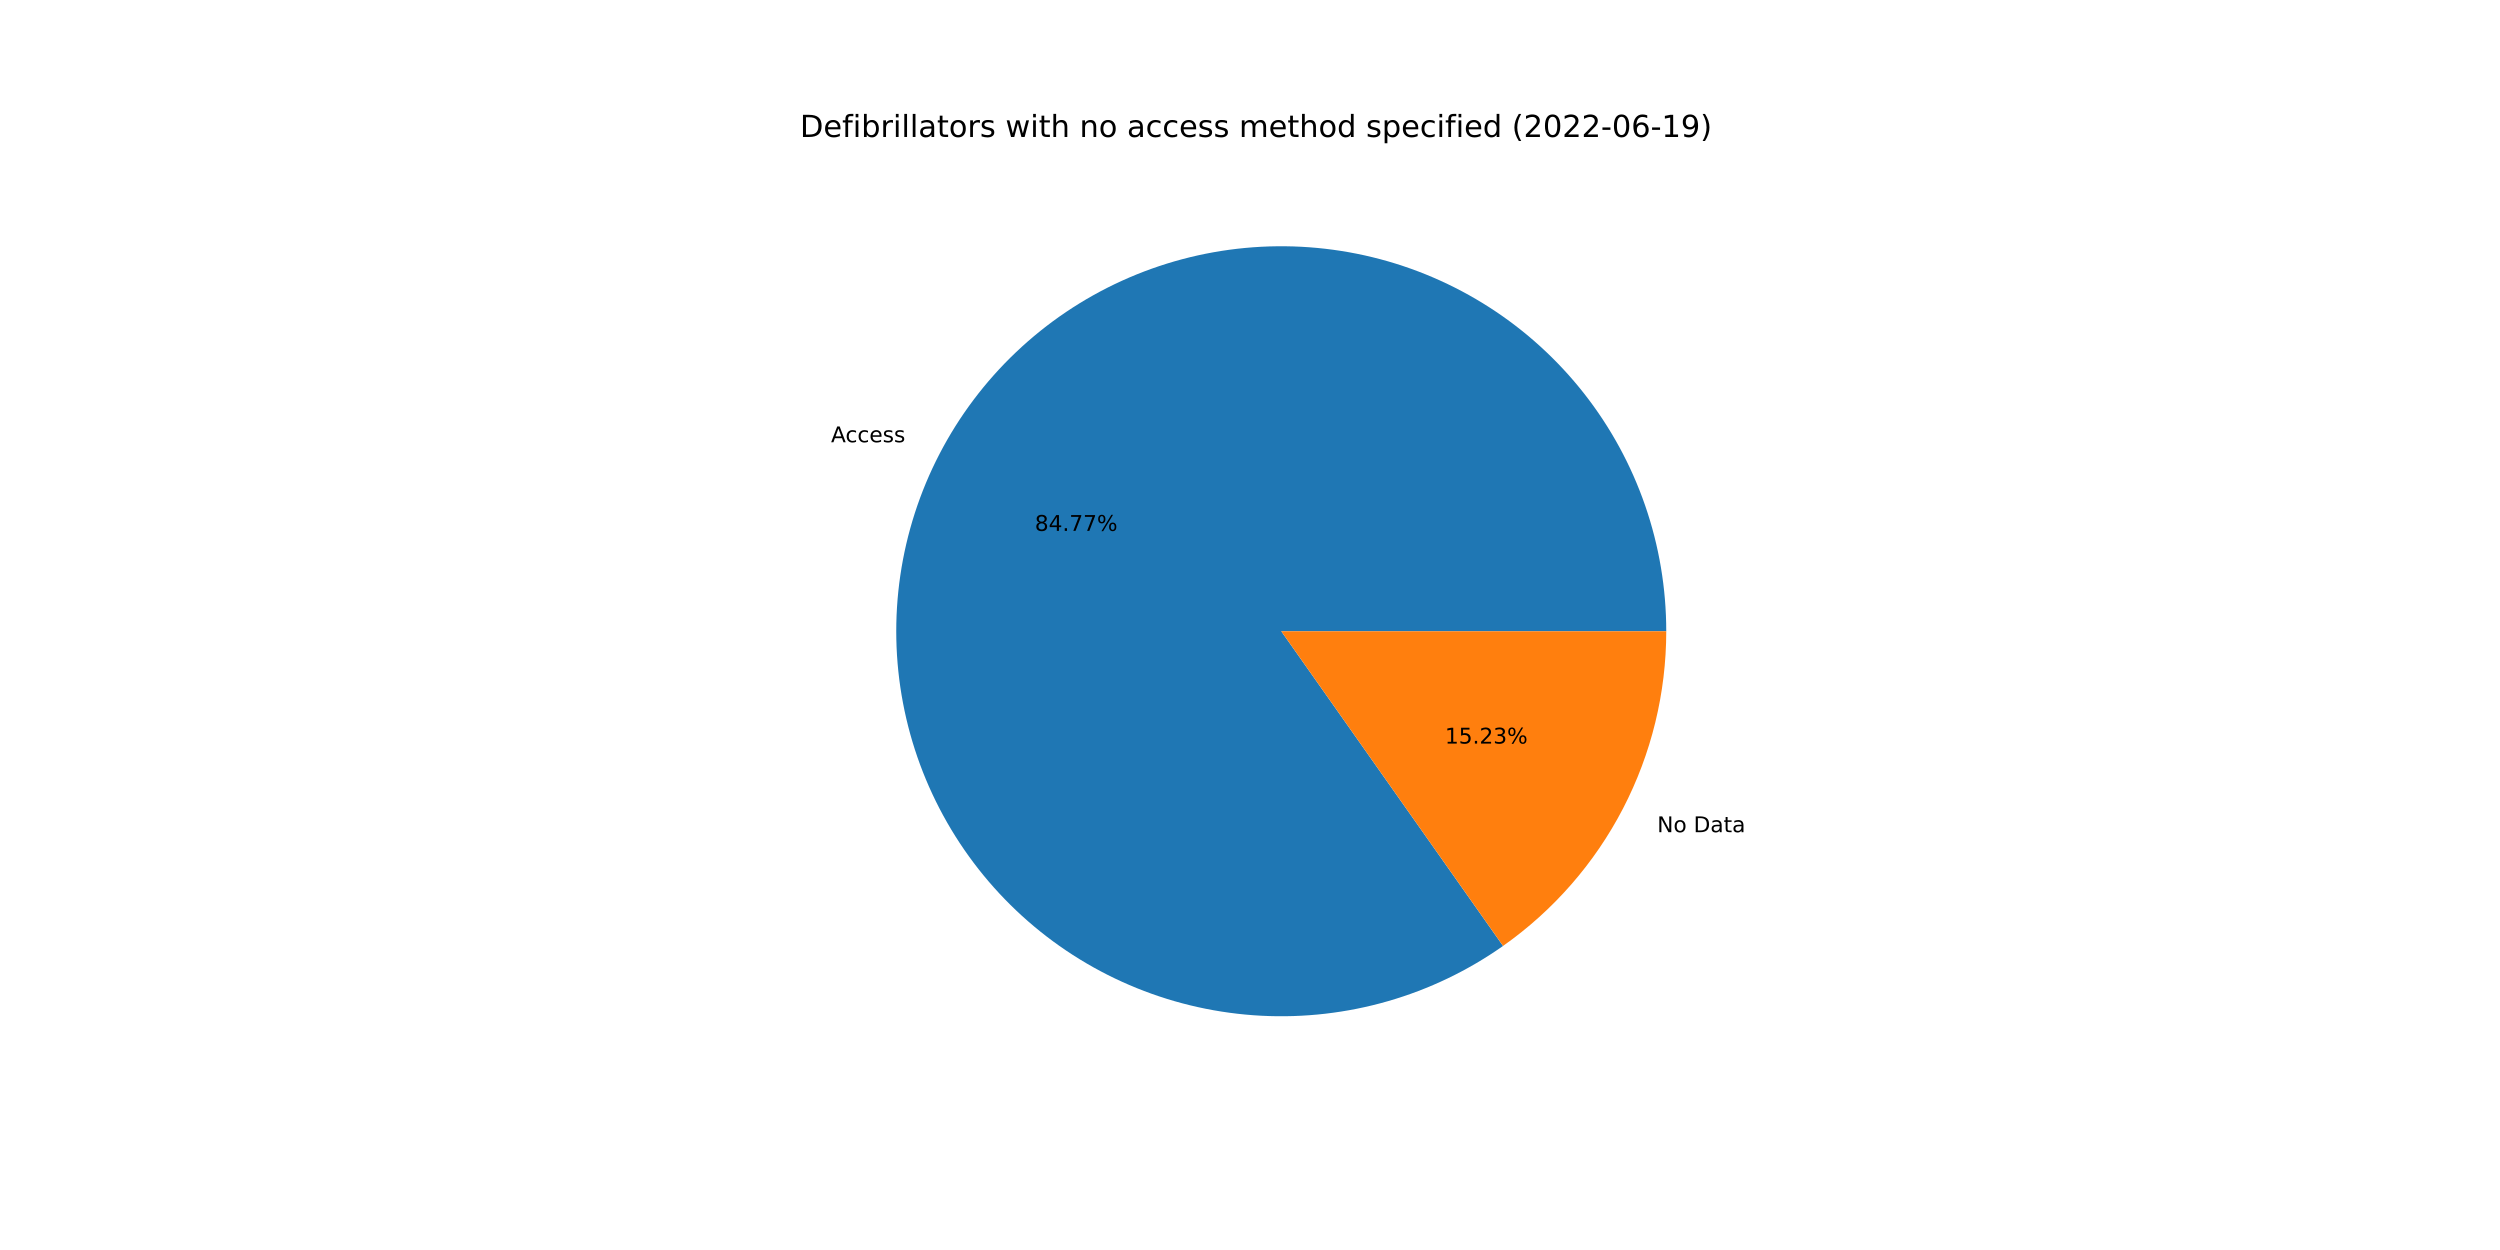
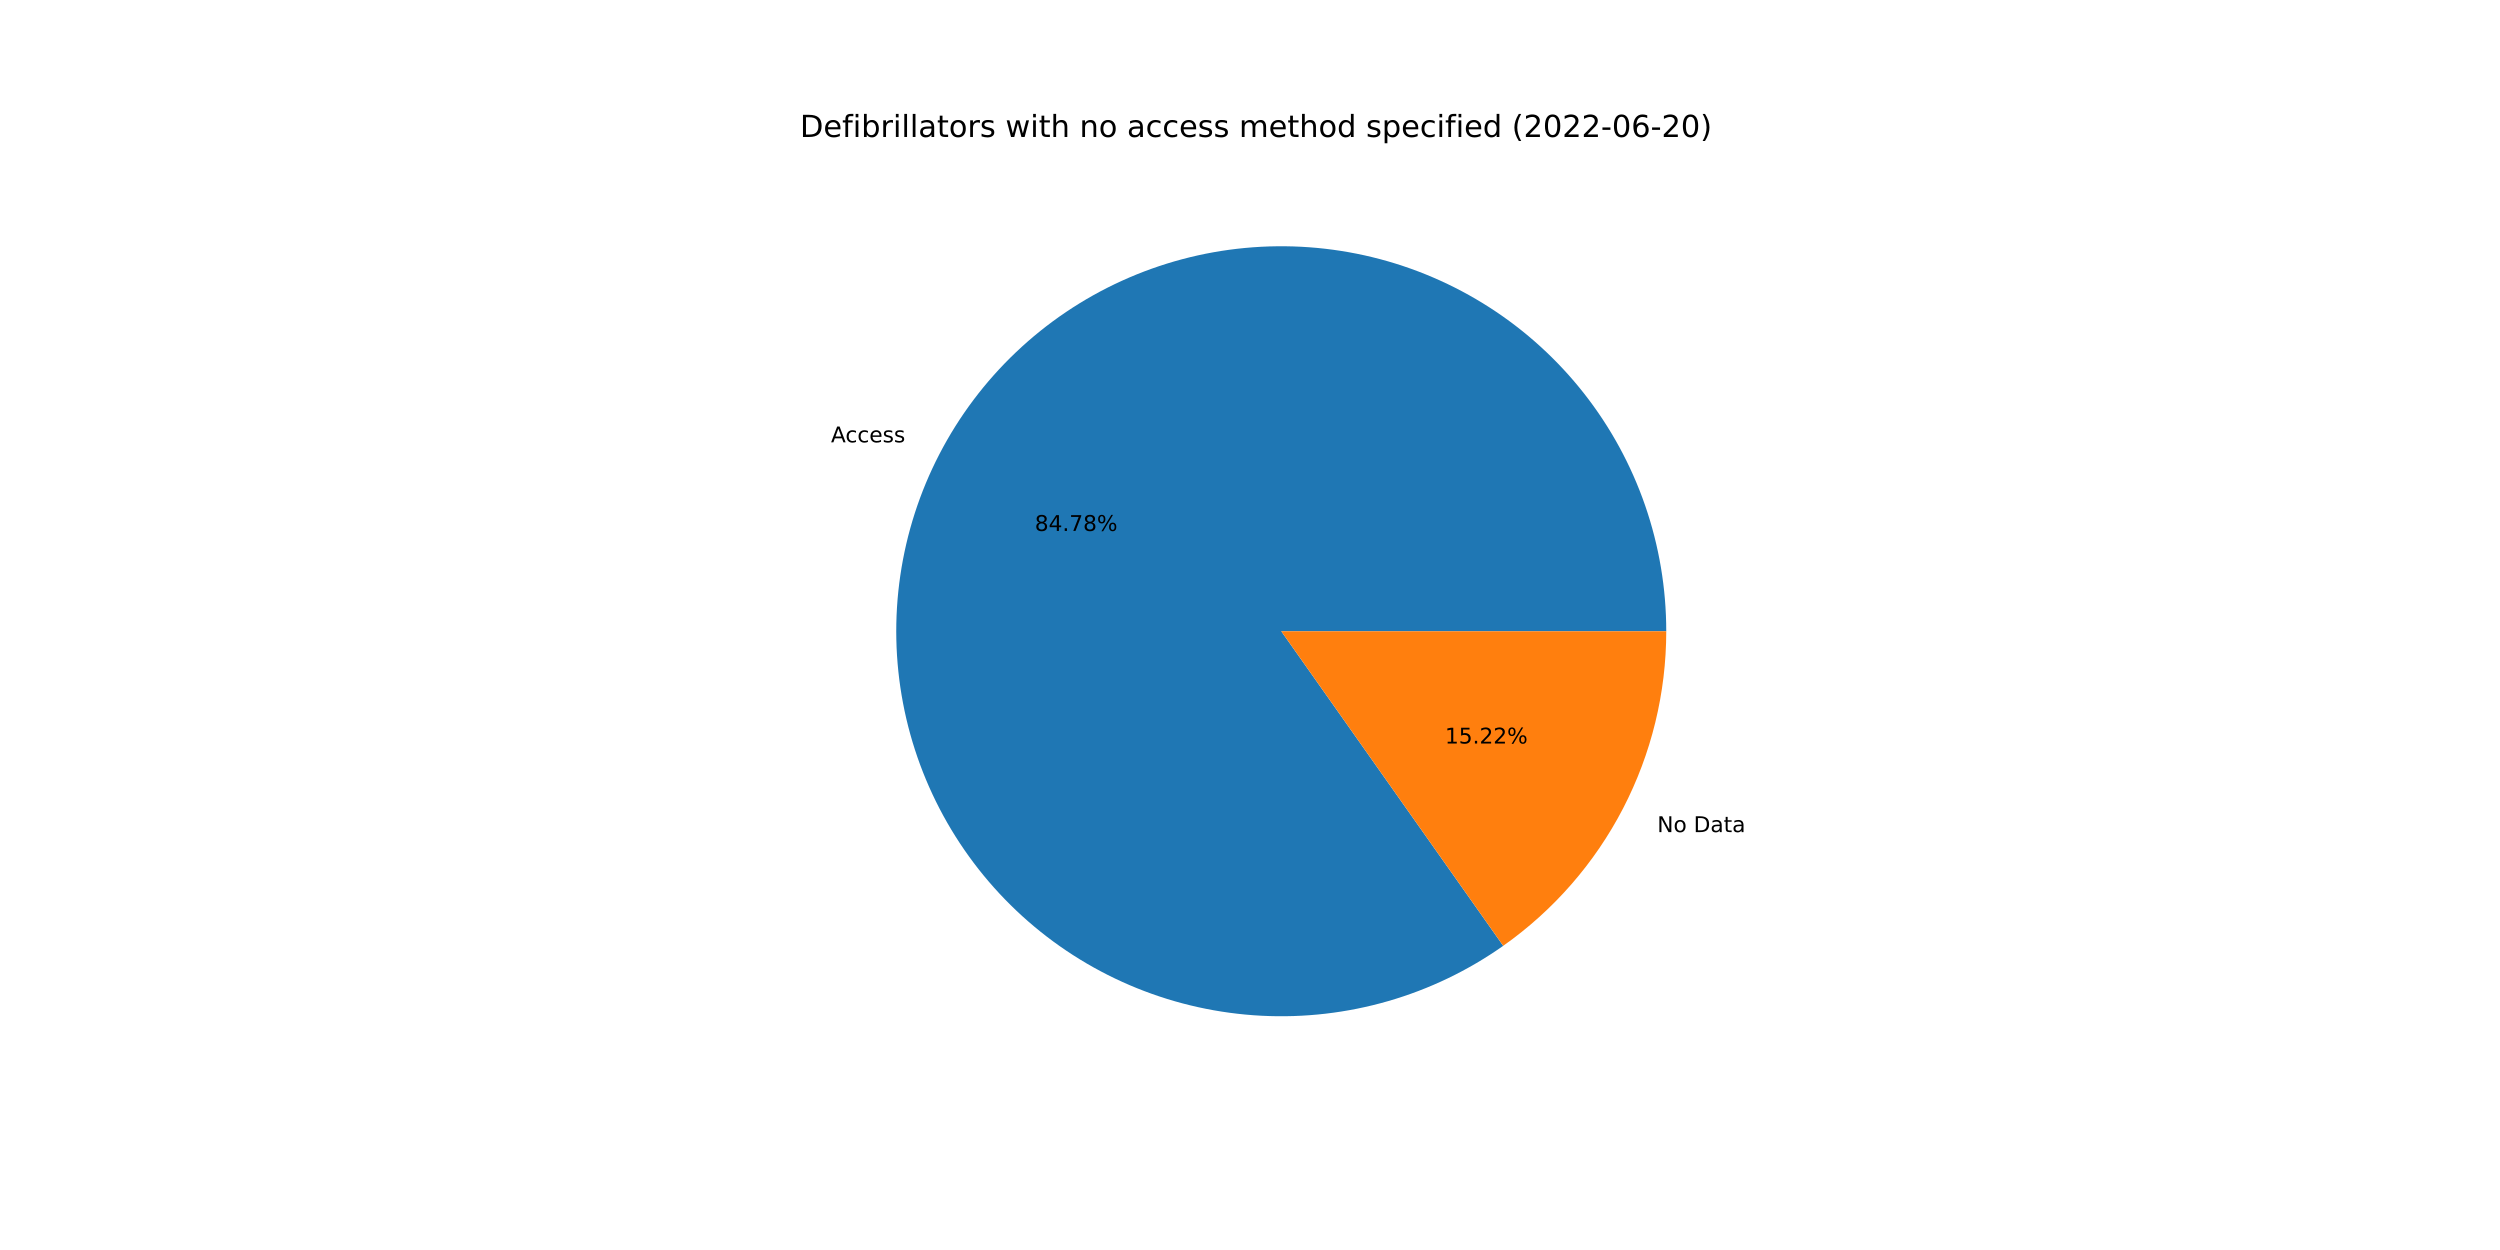
<svg xmlns="http://www.w3.org/2000/svg" xmlns:xlink="http://www.w3.org/1999/xlink" width="1152pt" height="576pt" viewBox="0 0 1152 576" version="1.1">
  <defs>
    <style type="text/css">*{stroke-linejoin: round; stroke-linecap: butt}</style>
  </defs>
  <g id="figure_1">
    <g id="patch_1">
      <path d="M 0 576  L 1152 576  L 1152 0  L 0 0  z " style="fill: #ffffff" />
    </g>
    <g id="axes_1">
      <g id="patch_2">
-         <path d="M 767.808 290.88  C 767.808 271.149 764.516 251.555 758.068 232.906  C 751.62 214.258 742.106 196.816 729.919 181.298  C 717.731 165.781 703.039 152.405 686.45 141.722  C 669.861 131.04 651.605 123.199 632.435 118.524  C 613.265 113.849 593.449 112.404 573.804 114.25  C 554.16 116.096 534.959 121.206 516.996 129.37  C 499.033 137.534 482.557 148.638 468.248 162.224  C 453.938 175.81 441.996 191.688 432.911 209.204  C 423.827 226.72 417.729 245.629 414.867 265.152  C 412.006 284.675 412.421 304.539 416.097 323.925  C 419.772 343.312 426.656 361.949 436.465 379.07  C 446.273 396.191 458.87 411.556 473.735 424.532  C 488.599 437.507 505.525 447.913 523.814 455.318  C 542.103 462.724 561.5 467.027 581.205 468.05  C 600.91 469.072 620.648 466.8 639.606 461.328  C 658.563 455.855 676.475 447.258 692.603 435.891  L 590.4 290.88  L 767.808 290.88  z " style="fill: #1f77b4" />
+         <path d="M 767.808 290.88  C 767.808 271.147 764.516 251.551 758.066 232.901  C 751.617 214.251 742.101 196.807 729.911 181.289  C 717.721 165.771 703.027 152.395 686.435 141.713  C 669.843 131.031 651.584 123.191 632.412 118.518  C 613.24 113.845 593.422 112.403 573.775 114.253  C 554.129 116.102 534.928 121.216 516.964 129.385  C 499.001 137.553 482.525 148.662 468.218 162.252  C 453.91 175.843 441.97 191.726 432.89 209.246  C 423.809 226.766 417.716 245.679 414.86 265.205  C 412.004 284.73 412.426 304.596 416.108 323.983  C 419.79 343.37 426.681 362.007 436.497 379.126  C 446.313 396.245 458.916 411.607 473.788 424.578  C 488.659 437.549 505.591 447.948 523.885 455.347  C 542.179 462.746 561.58 467.04 581.288 468.054  C 600.995 469.067 620.734 466.786 639.69 461.303  C 658.647 455.82 676.557 447.213 692.68 435.836  L 590.4 290.88  L 767.808 290.88  z " style="fill: #1f77b4" />
      </g>
      <g id="patch_3">
-         <path d="M 692.603 435.891  C 715.839 419.514 734.801 397.791 747.889 372.556  C 760.976 347.321 767.808 319.307 767.808 290.88  L 590.4 290.88  L 692.603 435.891  z " style="fill: #ff7f0e" />
+         <path d="M 692.68 435.836  C 715.894 419.457 734.837 397.738 747.91 372.514  C 760.983 347.29 767.808 319.291 767.808 290.88  L 590.4 290.88  L 692.68 435.836  z " style="fill: #ff7f0e" />
      </g>
      <g id="matplotlib.axis_1" />
      <g id="matplotlib.axis_2" />
      <g id="text_1">
-         <g transform="translate(382.9282 203.7959)scale(0.1 -0.1)">
+         <g transform="translate(382.9044 203.8418)scale(0.1 -0.1)">
          <defs>
            <path id="DejaVuSans-41" d="M 2188 4044  L 1331 1722  L 3047 1722  L 2188 4044  z M 1831 4666  L 2547 4666  L 4325 0  L 3669 0  L 3244 1197  L 1141 1197  L 716 0  L 50 0  L 1831 4666  z " transform="scale(0.015625)" />
            <path id="DejaVuSans-63" d="M 3122 3366  L 3122 2828  Q 2878 2963 2633 3030  Q 2388 3097 2138 3097  Q 1578 3097 1268 2742  Q 959 2388 959 1747  Q 959 1106 1268 751  Q 1578 397 2138 397  Q 2388 397 2633 464  Q 2878 531 3122 666  L 3122 134  Q 2881 22 2623 -34  Q 2366 -91 2075 -91  Q 1284 -91 818 406  Q 353 903 353 1747  Q 353 2603 823 3093  Q 1294 3584 2113 3584  Q 2378 3584 2631 3529  Q 2884 3475 3122 3366  z " transform="scale(0.015625)" />
            <path id="DejaVuSans-65" d="M 3597 1894  L 3597 1613  L 953 1613  Q 991 1019 1311 708  Q 1631 397 2203 397  Q 2534 397 2845 478  Q 3156 559 3463 722  L 3463 178  Q 3153 47 2828 -22  Q 2503 -91 2169 -91  Q 1331 -91 842 396  Q 353 884 353 1716  Q 353 2575 817 3079  Q 1281 3584 2069 3584  Q 2775 3584 3186 3129  Q 3597 2675 3597 1894  z M 3022 2063  Q 3016 2534 2758 2815  Q 2500 3097 2075 3097  Q 1594 3097 1305 2825  Q 1016 2553 972 2059  L 3022 2063  z " transform="scale(0.015625)" />
            <path id="DejaVuSans-73" d="M 2834 3397  L 2834 2853  Q 2591 2978 2328 3040  Q 2066 3103 1784 3103  Q 1356 3103 1142 2972  Q 928 2841 928 2578  Q 928 2378 1081 2264  Q 1234 2150 1697 2047  L 1894 2003  Q 2506 1872 2764 1633  Q 3022 1394 3022 966  Q 3022 478 2636 193  Q 2250 -91 1575 -91  Q 1294 -91 989 -36  Q 684 19 347 128  L 347 722  Q 666 556 975 473  Q 1284 391 1588 391  Q 1994 391 2212 530  Q 2431 669 2431 922  Q 2431 1156 2273 1281  Q 2116 1406 1581 1522  L 1381 1569  Q 847 1681 609 1914  Q 372 2147 372 2553  Q 372 3047 722 3315  Q 1072 3584 1716 3584  Q 2034 3584 2315 3537  Q 2597 3491 2834 3397  z " transform="scale(0.015625)" />
          </defs>
          <use xlink:href="#DejaVuSans-41" />
          <use xlink:href="#DejaVuSans-63" x="66.658" />
          <use xlink:href="#DejaVuSans-63" x="121.639" />
          <use xlink:href="#DejaVuSans-65" x="176.619" />
          <use xlink:href="#DejaVuSans-73" x="238.143" />
          <use xlink:href="#DejaVuSans-73" x="290.242" />
        </g>
      </g>
      <g id="text_2">
-         <g transform="translate(476.842 244.6338)scale(0.1 -0.1)">
+         <g transform="translate(476.829 244.6589)scale(0.1 -0.1)">
          <defs>
            <path id="DejaVuSans-38" d="M 2034 2216  Q 1584 2216 1326 1975  Q 1069 1734 1069 1313  Q 1069 891 1326 650  Q 1584 409 2034 409  Q 2484 409 2743 651  Q 3003 894 3003 1313  Q 3003 1734 2745 1975  Q 2488 2216 2034 2216  z M 1403 2484  Q 997 2584 770 2862  Q 544 3141 544 3541  Q 544 4100 942 4425  Q 1341 4750 2034 4750  Q 2731 4750 3128 4425  Q 3525 4100 3525 3541  Q 3525 3141 3298 2862  Q 3072 2584 2669 2484  Q 3125 2378 3379 2068  Q 3634 1759 3634 1313  Q 3634 634 3220 271  Q 2806 -91 2034 -91  Q 1263 -91 848 271  Q 434 634 434 1313  Q 434 1759 690 2068  Q 947 2378 1403 2484  z M 1172 3481  Q 1172 3119 1398 2916  Q 1625 2713 2034 2713  Q 2441 2713 2670 2916  Q 2900 3119 2900 3481  Q 2900 3844 2670 4047  Q 2441 4250 2034 4250  Q 1625 4250 1398 4047  Q 1172 3844 1172 3481  z " transform="scale(0.015625)" />
            <path id="DejaVuSans-34" d="M 2419 4116  L 825 1625  L 2419 1625  L 2419 4116  z M 2253 4666  L 3047 4666  L 3047 1625  L 3713 1625  L 3713 1100  L 3047 1100  L 3047 0  L 2419 0  L 2419 1100  L 313 1100  L 313 1709  L 2253 4666  z " transform="scale(0.015625)" />
            <path id="DejaVuSans-2e" d="M 684 794  L 1344 794  L 1344 0  L 684 0  L 684 794  z " transform="scale(0.015625)" />
            <path id="DejaVuSans-37" d="M 525 4666  L 3525 4666  L 3525 4397  L 1831 0  L 1172 0  L 2766 4134  L 525 4134  L 525 4666  z " transform="scale(0.015625)" />
            <path id="DejaVuSans-25" d="M 4653 2053  Q 4381 2053 4226 1822  Q 4072 1591 4072 1178  Q 4072 772 4226 539  Q 4381 306 4653 306  Q 4919 306 5073 539  Q 5228 772 5228 1178  Q 5228 1588 5073 1820  Q 4919 2053 4653 2053  z M 4653 2450  Q 5147 2450 5437 2106  Q 5728 1763 5728 1178  Q 5728 594 5436 251  Q 5144 -91 4653 -91  Q 4153 -91 3862 251  Q 3572 594 3572 1178  Q 3572 1766 3864 2108  Q 4156 2450 4653 2450  z M 1428 4353  Q 1159 4353 1004 4120  Q 850 3888 850 3481  Q 850 3069 1003 2837  Q 1156 2606 1428 2606  Q 1700 2606 1854 2837  Q 2009 3069 2009 3481  Q 2009 3884 1853 4118  Q 1697 4353 1428 4353  z M 4250 4750  L 4750 4750  L 1831 -91  L 1331 -91  L 4250 4750  z M 1428 4750  Q 1922 4750 2215 4408  Q 2509 4066 2509 3481  Q 2509 2891 2217 2550  Q 1925 2209 1428 2209  Q 931 2209 642 2551  Q 353 2894 353 3481  Q 353 4063 643 4406  Q 934 4750 1428 4750  z " transform="scale(0.015625)" />
          </defs>
          <use xlink:href="#DejaVuSans-38" />
          <use xlink:href="#DejaVuSans-34" x="63.623" />
          <use xlink:href="#DejaVuSans-2e" x="127.246" />
          <use xlink:href="#DejaVuSans-37" x="159.033" />
-           <use xlink:href="#DejaVuSans-37" x="222.656" />
+           <use xlink:href="#DejaVuSans-38" x="222.656" />
          <use xlink:href="#DejaVuSans-25" x="286.279" />
        </g>
      </g>
      <g id="text_3">
-         <g transform="translate(763.6374 383.4829)scale(0.1 -0.1)">
+         <g transform="translate(763.6612 383.4369)scale(0.1 -0.1)">
          <defs>
            <path id="DejaVuSans-4e" d="M 628 4666  L 1478 4666  L 3547 763  L 3547 4666  L 4159 4666  L 4159 0  L 3309 0  L 1241 3903  L 1241 0  L 628 0  L 628 4666  z " transform="scale(0.015625)" />
            <path id="DejaVuSans-6f" d="M 1959 3097  Q 1497 3097 1228 2736  Q 959 2375 959 1747  Q 959 1119 1226 758  Q 1494 397 1959 397  Q 2419 397 2687 759  Q 2956 1122 2956 1747  Q 2956 2369 2687 2733  Q 2419 3097 1959 3097  z M 1959 3584  Q 2709 3584 3137 3096  Q 3566 2609 3566 1747  Q 3566 888 3137 398  Q 2709 -91 1959 -91  Q 1206 -91 779 398  Q 353 888 353 1747  Q 353 2609 779 3096  Q 1206 3584 1959 3584  z " transform="scale(0.015625)" />
            <path id="DejaVuSans-20" transform="scale(0.015625)" />
            <path id="DejaVuSans-44" d="M 1259 4147  L 1259 519  L 2022 519  Q 2988 519 3436 956  Q 3884 1394 3884 2338  Q 3884 3275 3436 3711  Q 2988 4147 2022 4147  L 1259 4147  z M 628 4666  L 1925 4666  Q 3281 4666 3915 4102  Q 4550 3538 4550 2338  Q 4550 1131 3912 565  Q 3275 0 1925 0  L 628 0  L 628 4666  z " transform="scale(0.015625)" />
            <path id="DejaVuSans-61" d="M 2194 1759  Q 1497 1759 1228 1600  Q 959 1441 959 1056  Q 959 750 1161 570  Q 1363 391 1709 391  Q 2188 391 2477 730  Q 2766 1069 2766 1631  L 2766 1759  L 2194 1759  z M 3341 1997  L 3341 0  L 2766 0  L 2766 531  Q 2569 213 2275 61  Q 1981 -91 1556 -91  Q 1019 -91 701 211  Q 384 513 384 1019  Q 384 1609 779 1909  Q 1175 2209 1959 2209  L 2766 2209  L 2766 2266  Q 2766 2663 2505 2880  Q 2244 3097 1772 3097  Q 1472 3097 1187 3025  Q 903 2953 641 2809  L 641 3341  Q 956 3463 1253 3523  Q 1550 3584 1831 3584  Q 2591 3584 2966 3190  Q 3341 2797 3341 1997  z " transform="scale(0.015625)" />
            <path id="DejaVuSans-74" d="M 1172 4494  L 1172 3500  L 2356 3500  L 2356 3053  L 1172 3053  L 1172 1153  Q 1172 725 1289 603  Q 1406 481 1766 481  L 2356 481  L 2356 0  L 1766 0  Q 1100 0 847 248  Q 594 497 594 1153  L 594 3053  L 172 3053  L 172 3500  L 594 3500  L 594 4494  L 1172 4494  z " transform="scale(0.015625)" />
          </defs>
          <use xlink:href="#DejaVuSans-4e" />
          <use xlink:href="#DejaVuSans-6f" x="74.805" />
          <use xlink:href="#DejaVuSans-20" x="135.986" />
          <use xlink:href="#DejaVuSans-44" x="167.773" />
          <use xlink:href="#DejaVuSans-61" x="244.775" />
          <use xlink:href="#DejaVuSans-74" x="306.055" />
          <use xlink:href="#DejaVuSans-61" x="345.264" />
        </g>
      </g>
      <g id="text_4">
-         <g transform="translate(665.8283 342.6449)scale(0.1 -0.1)">
+         <g transform="translate(665.8413 342.6198)scale(0.1 -0.1)">
          <defs>
            <path id="DejaVuSans-31" d="M 794 531  L 1825 531  L 1825 4091  L 703 3866  L 703 4441  L 1819 4666  L 2450 4666  L 2450 531  L 3481 531  L 3481 0  L 794 0  L 794 531  z " transform="scale(0.015625)" />
            <path id="DejaVuSans-35" d="M 691 4666  L 3169 4666  L 3169 4134  L 1269 4134  L 1269 2991  Q 1406 3038 1543 3061  Q 1681 3084 1819 3084  Q 2600 3084 3056 2656  Q 3513 2228 3513 1497  Q 3513 744 3044 326  Q 2575 -91 1722 -91  Q 1428 -91 1123 -41  Q 819 9 494 109  L 494 744  Q 775 591 1075 516  Q 1375 441 1709 441  Q 2250 441 2565 725  Q 2881 1009 2881 1497  Q 2881 1984 2565 2268  Q 2250 2553 1709 2553  Q 1456 2553 1204 2497  Q 953 2441 691 2322  L 691 4666  z " transform="scale(0.015625)" />
            <path id="DejaVuSans-32" d="M 1228 531  L 3431 531  L 3431 0  L 469 0  L 469 531  Q 828 903 1448 1529  Q 2069 2156 2228 2338  Q 2531 2678 2651 2914  Q 2772 3150 2772 3378  Q 2772 3750 2511 3984  Q 2250 4219 1831 4219  Q 1534 4219 1204 4116  Q 875 4013 500 3803  L 500 4441  Q 881 4594 1212 4672  Q 1544 4750 1819 4750  Q 2544 4750 2975 4387  Q 3406 4025 3406 3419  Q 3406 3131 3298 2873  Q 3191 2616 2906 2266  Q 2828 2175 2409 1742  Q 1991 1309 1228 531  z " transform="scale(0.015625)" />
-             <path id="DejaVuSans-33" d="M 2597 2516  Q 3050 2419 3304 2112  Q 3559 1806 3559 1356  Q 3559 666 3084 287  Q 2609 -91 1734 -91  Q 1441 -91 1130 -33  Q 819 25 488 141  L 488 750  Q 750 597 1062 519  Q 1375 441 1716 441  Q 2309 441 2620 675  Q 2931 909 2931 1356  Q 2931 1769 2642 2001  Q 2353 2234 1838 2234  L 1294 2234  L 1294 2753  L 1863 2753  Q 2328 2753 2575 2939  Q 2822 3125 2822 3475  Q 2822 3834 2567 4026  Q 2313 4219 1838 4219  Q 1578 4219 1281 4162  Q 984 4106 628 3988  L 628 4550  Q 988 4650 1302 4700  Q 1616 4750 1894 4750  Q 2613 4750 3031 4423  Q 3450 4097 3450 3541  Q 3450 3153 3228 2886  Q 3006 2619 2597 2516  z " transform="scale(0.015625)" />
          </defs>
          <use xlink:href="#DejaVuSans-31" />
          <use xlink:href="#DejaVuSans-35" x="63.623" />
          <use xlink:href="#DejaVuSans-2e" x="127.246" />
          <use xlink:href="#DejaVuSans-32" x="159.033" />
-           <use xlink:href="#DejaVuSans-33" x="222.656" />
+           <use xlink:href="#DejaVuSans-32" x="222.656" />
          <use xlink:href="#DejaVuSans-25" x="286.279" />
        </g>
      </g>
      <g id="text_5">
        <g transform="translate(368.64 63.12)scale(0.14 -0.14)">
          <defs>
            <path id="DejaVuSans-66" d="M 2375 4863  L 2375 4384  L 1825 4384  Q 1516 4384 1395 4259  Q 1275 4134 1275 3809  L 1275 3500  L 2222 3500  L 2222 3053  L 1275 3053  L 1275 0  L 697 0  L 697 3053  L 147 3053  L 147 3500  L 697 3500  L 697 3744  Q 697 4328 969 4595  Q 1241 4863 1831 4863  L 2375 4863  z " transform="scale(0.015625)" />
            <path id="DejaVuSans-69" d="M 603 3500  L 1178 3500  L 1178 0  L 603 0  L 603 3500  z M 603 4863  L 1178 4863  L 1178 4134  L 603 4134  L 603 4863  z " transform="scale(0.015625)" />
            <path id="DejaVuSans-62" d="M 3116 1747  Q 3116 2381 2855 2742  Q 2594 3103 2138 3103  Q 1681 3103 1420 2742  Q 1159 2381 1159 1747  Q 1159 1113 1420 752  Q 1681 391 2138 391  Q 2594 391 2855 752  Q 3116 1113 3116 1747  z M 1159 2969  Q 1341 3281 1617 3432  Q 1894 3584 2278 3584  Q 2916 3584 3314 3078  Q 3713 2572 3713 1747  Q 3713 922 3314 415  Q 2916 -91 2278 -91  Q 1894 -91 1617 61  Q 1341 213 1159 525  L 1159 0  L 581 0  L 581 4863  L 1159 4863  L 1159 2969  z " transform="scale(0.015625)" />
            <path id="DejaVuSans-72" d="M 2631 2963  Q 2534 3019 2420 3045  Q 2306 3072 2169 3072  Q 1681 3072 1420 2755  Q 1159 2438 1159 1844  L 1159 0  L 581 0  L 581 3500  L 1159 3500  L 1159 2956  Q 1341 3275 1631 3429  Q 1922 3584 2338 3584  Q 2397 3584 2469 3576  Q 2541 3569 2628 3553  L 2631 2963  z " transform="scale(0.015625)" />
            <path id="DejaVuSans-6c" d="M 603 4863  L 1178 4863  L 1178 0  L 603 0  L 603 4863  z " transform="scale(0.015625)" />
            <path id="DejaVuSans-77" d="M 269 3500  L 844 3500  L 1563 769  L 2278 3500  L 2956 3500  L 3675 769  L 4391 3500  L 4966 3500  L 4050 0  L 3372 0  L 2619 2869  L 1863 0  L 1184 0  L 269 3500  z " transform="scale(0.015625)" />
            <path id="DejaVuSans-68" d="M 3513 2113  L 3513 0  L 2938 0  L 2938 2094  Q 2938 2591 2744 2837  Q 2550 3084 2163 3084  Q 1697 3084 1428 2787  Q 1159 2491 1159 1978  L 1159 0  L 581 0  L 581 4863  L 1159 4863  L 1159 2956  Q 1366 3272 1645 3428  Q 1925 3584 2291 3584  Q 2894 3584 3203 3211  Q 3513 2838 3513 2113  z " transform="scale(0.015625)" />
            <path id="DejaVuSans-6e" d="M 3513 2113  L 3513 0  L 2938 0  L 2938 2094  Q 2938 2591 2744 2837  Q 2550 3084 2163 3084  Q 1697 3084 1428 2787  Q 1159 2491 1159 1978  L 1159 0  L 581 0  L 581 3500  L 1159 3500  L 1159 2956  Q 1366 3272 1645 3428  Q 1925 3584 2291 3584  Q 2894 3584 3203 3211  Q 3513 2838 3513 2113  z " transform="scale(0.015625)" />
            <path id="DejaVuSans-6d" d="M 3328 2828  Q 3544 3216 3844 3400  Q 4144 3584 4550 3584  Q 5097 3584 5394 3201  Q 5691 2819 5691 2113  L 5691 0  L 5113 0  L 5113 2094  Q 5113 2597 4934 2840  Q 4756 3084 4391 3084  Q 3944 3084 3684 2787  Q 3425 2491 3425 1978  L 3425 0  L 2847 0  L 2847 2094  Q 2847 2600 2669 2842  Q 2491 3084 2119 3084  Q 1678 3084 1418 2786  Q 1159 2488 1159 1978  L 1159 0  L 581 0  L 581 3500  L 1159 3500  L 1159 2956  Q 1356 3278 1631 3431  Q 1906 3584 2284 3584  Q 2666 3584 2933 3390  Q 3200 3197 3328 2828  z " transform="scale(0.015625)" />
            <path id="DejaVuSans-64" d="M 2906 2969  L 2906 4863  L 3481 4863  L 3481 0  L 2906 0  L 2906 525  Q 2725 213 2448 61  Q 2172 -91 1784 -91  Q 1150 -91 751 415  Q 353 922 353 1747  Q 353 2572 751 3078  Q 1150 3584 1784 3584  Q 2172 3584 2448 3432  Q 2725 3281 2906 2969  z M 947 1747  Q 947 1113 1208 752  Q 1469 391 1925 391  Q 2381 391 2643 752  Q 2906 1113 2906 1747  Q 2906 2381 2643 2742  Q 2381 3103 1925 3103  Q 1469 3103 1208 2742  Q 947 2381 947 1747  z " transform="scale(0.015625)" />
            <path id="DejaVuSans-70" d="M 1159 525  L 1159 -1331  L 581 -1331  L 581 3500  L 1159 3500  L 1159 2969  Q 1341 3281 1617 3432  Q 1894 3584 2278 3584  Q 2916 3584 3314 3078  Q 3713 2572 3713 1747  Q 3713 922 3314 415  Q 2916 -91 2278 -91  Q 1894 -91 1617 61  Q 1341 213 1159 525  z M 3116 1747  Q 3116 2381 2855 2742  Q 2594 3103 2138 3103  Q 1681 3103 1420 2742  Q 1159 2381 1159 1747  Q 1159 1113 1420 752  Q 1681 391 2138 391  Q 2594 391 2855 752  Q 3116 1113 3116 1747  z " transform="scale(0.015625)" />
            <path id="DejaVuSans-28" d="M 1984 4856  Q 1566 4138 1362 3434  Q 1159 2731 1159 2009  Q 1159 1288 1364 580  Q 1569 -128 1984 -844  L 1484 -844  Q 1016 -109 783 600  Q 550 1309 550 2009  Q 550 2706 781 3412  Q 1013 4119 1484 4856  L 1984 4856  z " transform="scale(0.015625)" />
            <path id="DejaVuSans-30" d="M 2034 4250  Q 1547 4250 1301 3770  Q 1056 3291 1056 2328  Q 1056 1369 1301 889  Q 1547 409 2034 409  Q 2525 409 2770 889  Q 3016 1369 3016 2328  Q 3016 3291 2770 3770  Q 2525 4250 2034 4250  z M 2034 4750  Q 2819 4750 3233 4129  Q 3647 3509 3647 2328  Q 3647 1150 3233 529  Q 2819 -91 2034 -91  Q 1250 -91 836 529  Q 422 1150 422 2328  Q 422 3509 836 4129  Q 1250 4750 2034 4750  z " transform="scale(0.015625)" />
            <path id="DejaVuSans-2d" d="M 313 2009  L 1997 2009  L 1997 1497  L 313 1497  L 313 2009  z " transform="scale(0.015625)" />
            <path id="DejaVuSans-36" d="M 2113 2584  Q 1688 2584 1439 2293  Q 1191 2003 1191 1497  Q 1191 994 1439 701  Q 1688 409 2113 409  Q 2538 409 2786 701  Q 3034 994 3034 1497  Q 3034 2003 2786 2293  Q 2538 2584 2113 2584  z M 3366 4563  L 3366 3988  Q 3128 4100 2886 4159  Q 2644 4219 2406 4219  Q 1781 4219 1451 3797  Q 1122 3375 1075 2522  Q 1259 2794 1537 2939  Q 1816 3084 2150 3084  Q 2853 3084 3261 2657  Q 3669 2231 3669 1497  Q 3669 778 3244 343  Q 2819 -91 2113 -91  Q 1303 -91 875 529  Q 447 1150 447 2328  Q 447 3434 972 4092  Q 1497 4750 2381 4750  Q 2619 4750 2861 4703  Q 3103 4656 3366 4563  z " transform="scale(0.015625)" />
-             <path id="DejaVuSans-39" d="M 703 97  L 703 672  Q 941 559 1184 500  Q 1428 441 1663 441  Q 2288 441 2617 861  Q 2947 1281 2994 2138  Q 2813 1869 2534 1725  Q 2256 1581 1919 1581  Q 1219 1581 811 2004  Q 403 2428 403 3163  Q 403 3881 828 4315  Q 1253 4750 1959 4750  Q 2769 4750 3195 4129  Q 3622 3509 3622 2328  Q 3622 1225 3098 567  Q 2575 -91 1691 -91  Q 1453 -91 1209 -44  Q 966 3 703 97  z M 1959 2075  Q 2384 2075 2632 2365  Q 2881 2656 2881 3163  Q 2881 3666 2632 3958  Q 2384 4250 1959 4250  Q 1534 4250 1286 3958  Q 1038 3666 1038 3163  Q 1038 2656 1286 2365  Q 1534 2075 1959 2075  z " transform="scale(0.015625)" />
            <path id="DejaVuSans-29" d="M 513 4856  L 1013 4856  Q 1481 4119 1714 3412  Q 1947 2706 1947 2009  Q 1947 1309 1714 600  Q 1481 -109 1013 -844  L 513 -844  Q 928 -128 1133 580  Q 1338 1288 1338 2009  Q 1338 2731 1133 3434  Q 928 4138 513 4856  z " transform="scale(0.015625)" />
          </defs>
          <use xlink:href="#DejaVuSans-44" />
          <use xlink:href="#DejaVuSans-65" x="77.002" />
          <use xlink:href="#DejaVuSans-66" x="138.525" />
          <use xlink:href="#DejaVuSans-69" x="173.73" />
          <use xlink:href="#DejaVuSans-62" x="201.514" />
          <use xlink:href="#DejaVuSans-72" x="264.99" />
          <use xlink:href="#DejaVuSans-69" x="306.104" />
          <use xlink:href="#DejaVuSans-6c" x="333.887" />
          <use xlink:href="#DejaVuSans-6c" x="361.67" />
          <use xlink:href="#DejaVuSans-61" x="389.453" />
          <use xlink:href="#DejaVuSans-74" x="450.732" />
          <use xlink:href="#DejaVuSans-6f" x="489.941" />
          <use xlink:href="#DejaVuSans-72" x="551.123" />
          <use xlink:href="#DejaVuSans-73" x="592.236" />
          <use xlink:href="#DejaVuSans-20" x="644.336" />
          <use xlink:href="#DejaVuSans-77" x="676.123" />
          <use xlink:href="#DejaVuSans-69" x="757.91" />
          <use xlink:href="#DejaVuSans-74" x="785.693" />
          <use xlink:href="#DejaVuSans-68" x="824.902" />
          <use xlink:href="#DejaVuSans-20" x="888.281" />
          <use xlink:href="#DejaVuSans-6e" x="920.068" />
          <use xlink:href="#DejaVuSans-6f" x="983.447" />
          <use xlink:href="#DejaVuSans-20" x="1044.629" />
          <use xlink:href="#DejaVuSans-61" x="1076.416" />
          <use xlink:href="#DejaVuSans-63" x="1137.695" />
          <use xlink:href="#DejaVuSans-63" x="1192.676" />
          <use xlink:href="#DejaVuSans-65" x="1247.656" />
          <use xlink:href="#DejaVuSans-73" x="1309.18" />
          <use xlink:href="#DejaVuSans-73" x="1361.279" />
          <use xlink:href="#DejaVuSans-20" x="1413.379" />
          <use xlink:href="#DejaVuSans-6d" x="1445.166" />
          <use xlink:href="#DejaVuSans-65" x="1542.578" />
          <use xlink:href="#DejaVuSans-74" x="1604.102" />
          <use xlink:href="#DejaVuSans-68" x="1643.311" />
          <use xlink:href="#DejaVuSans-6f" x="1706.689" />
          <use xlink:href="#DejaVuSans-64" x="1767.871" />
          <use xlink:href="#DejaVuSans-20" x="1831.348" />
          <use xlink:href="#DejaVuSans-73" x="1863.135" />
          <use xlink:href="#DejaVuSans-70" x="1915.234" />
          <use xlink:href="#DejaVuSans-65" x="1978.711" />
          <use xlink:href="#DejaVuSans-63" x="2040.234" />
          <use xlink:href="#DejaVuSans-69" x="2095.215" />
          <use xlink:href="#DejaVuSans-66" x="2122.998" />
          <use xlink:href="#DejaVuSans-69" x="2158.203" />
          <use xlink:href="#DejaVuSans-65" x="2185.986" />
          <use xlink:href="#DejaVuSans-64" x="2247.51" />
          <use xlink:href="#DejaVuSans-20" x="2310.986" />
          <use xlink:href="#DejaVuSans-28" x="2342.773" />
          <use xlink:href="#DejaVuSans-32" x="2381.787" />
          <use xlink:href="#DejaVuSans-30" x="2445.41" />
          <use xlink:href="#DejaVuSans-32" x="2509.033" />
          <use xlink:href="#DejaVuSans-32" x="2572.656" />
          <use xlink:href="#DejaVuSans-2d" x="2636.279" />
          <use xlink:href="#DejaVuSans-30" x="2672.363" />
          <use xlink:href="#DejaVuSans-36" x="2735.986" />
          <use xlink:href="#DejaVuSans-2d" x="2799.609" />
-           <use xlink:href="#DejaVuSans-31" x="2835.693" />
-           <use xlink:href="#DejaVuSans-39" x="2899.316" />
+           <use xlink:href="#DejaVuSans-32" x="2835.693" />
+           <use xlink:href="#DejaVuSans-30" x="2899.316" />
          <use xlink:href="#DejaVuSans-29" x="2962.939" />
        </g>
      </g>
    </g>
  </g>
</svg>
